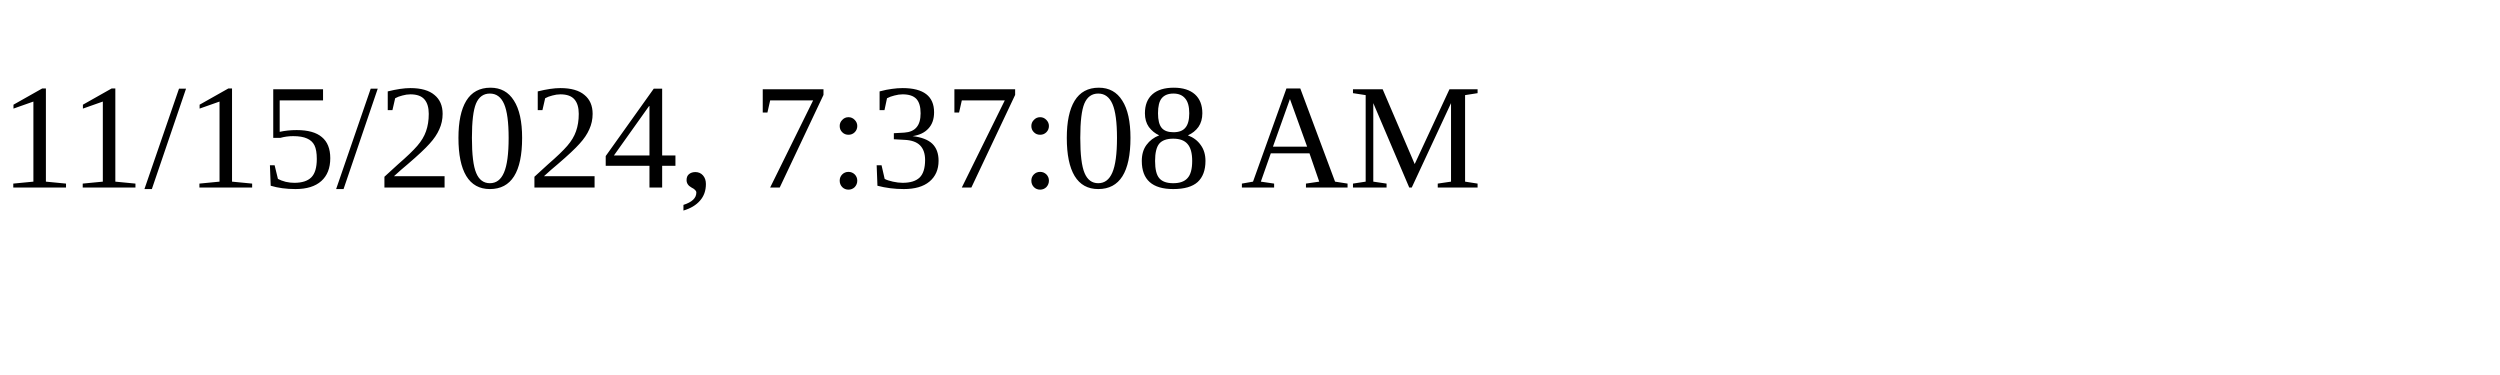
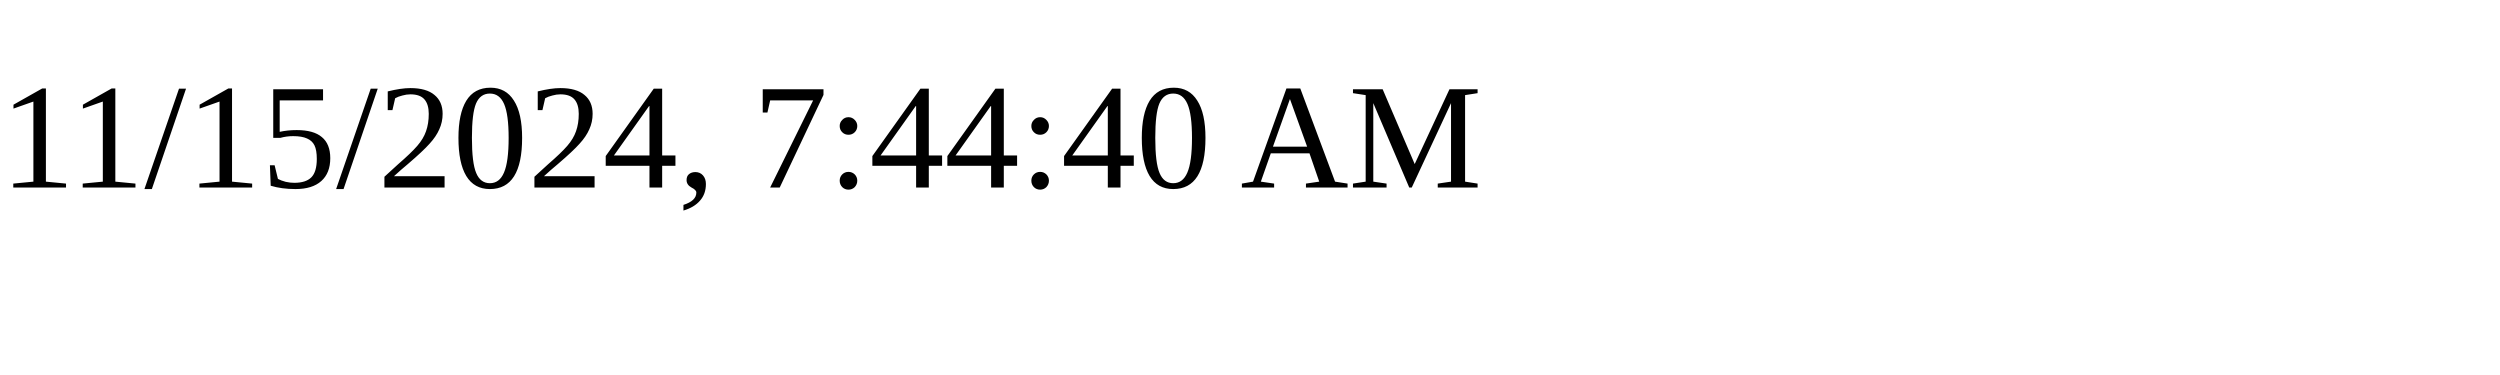
<svg xmlns="http://www.w3.org/2000/svg" height="30" width="200">
-   <text x="0" y="15">11/15/2024, 7:37:08 AM</text>
+   <text x="0" y="15">11/15/2024, 7:44:40 AM</text>
</svg>
